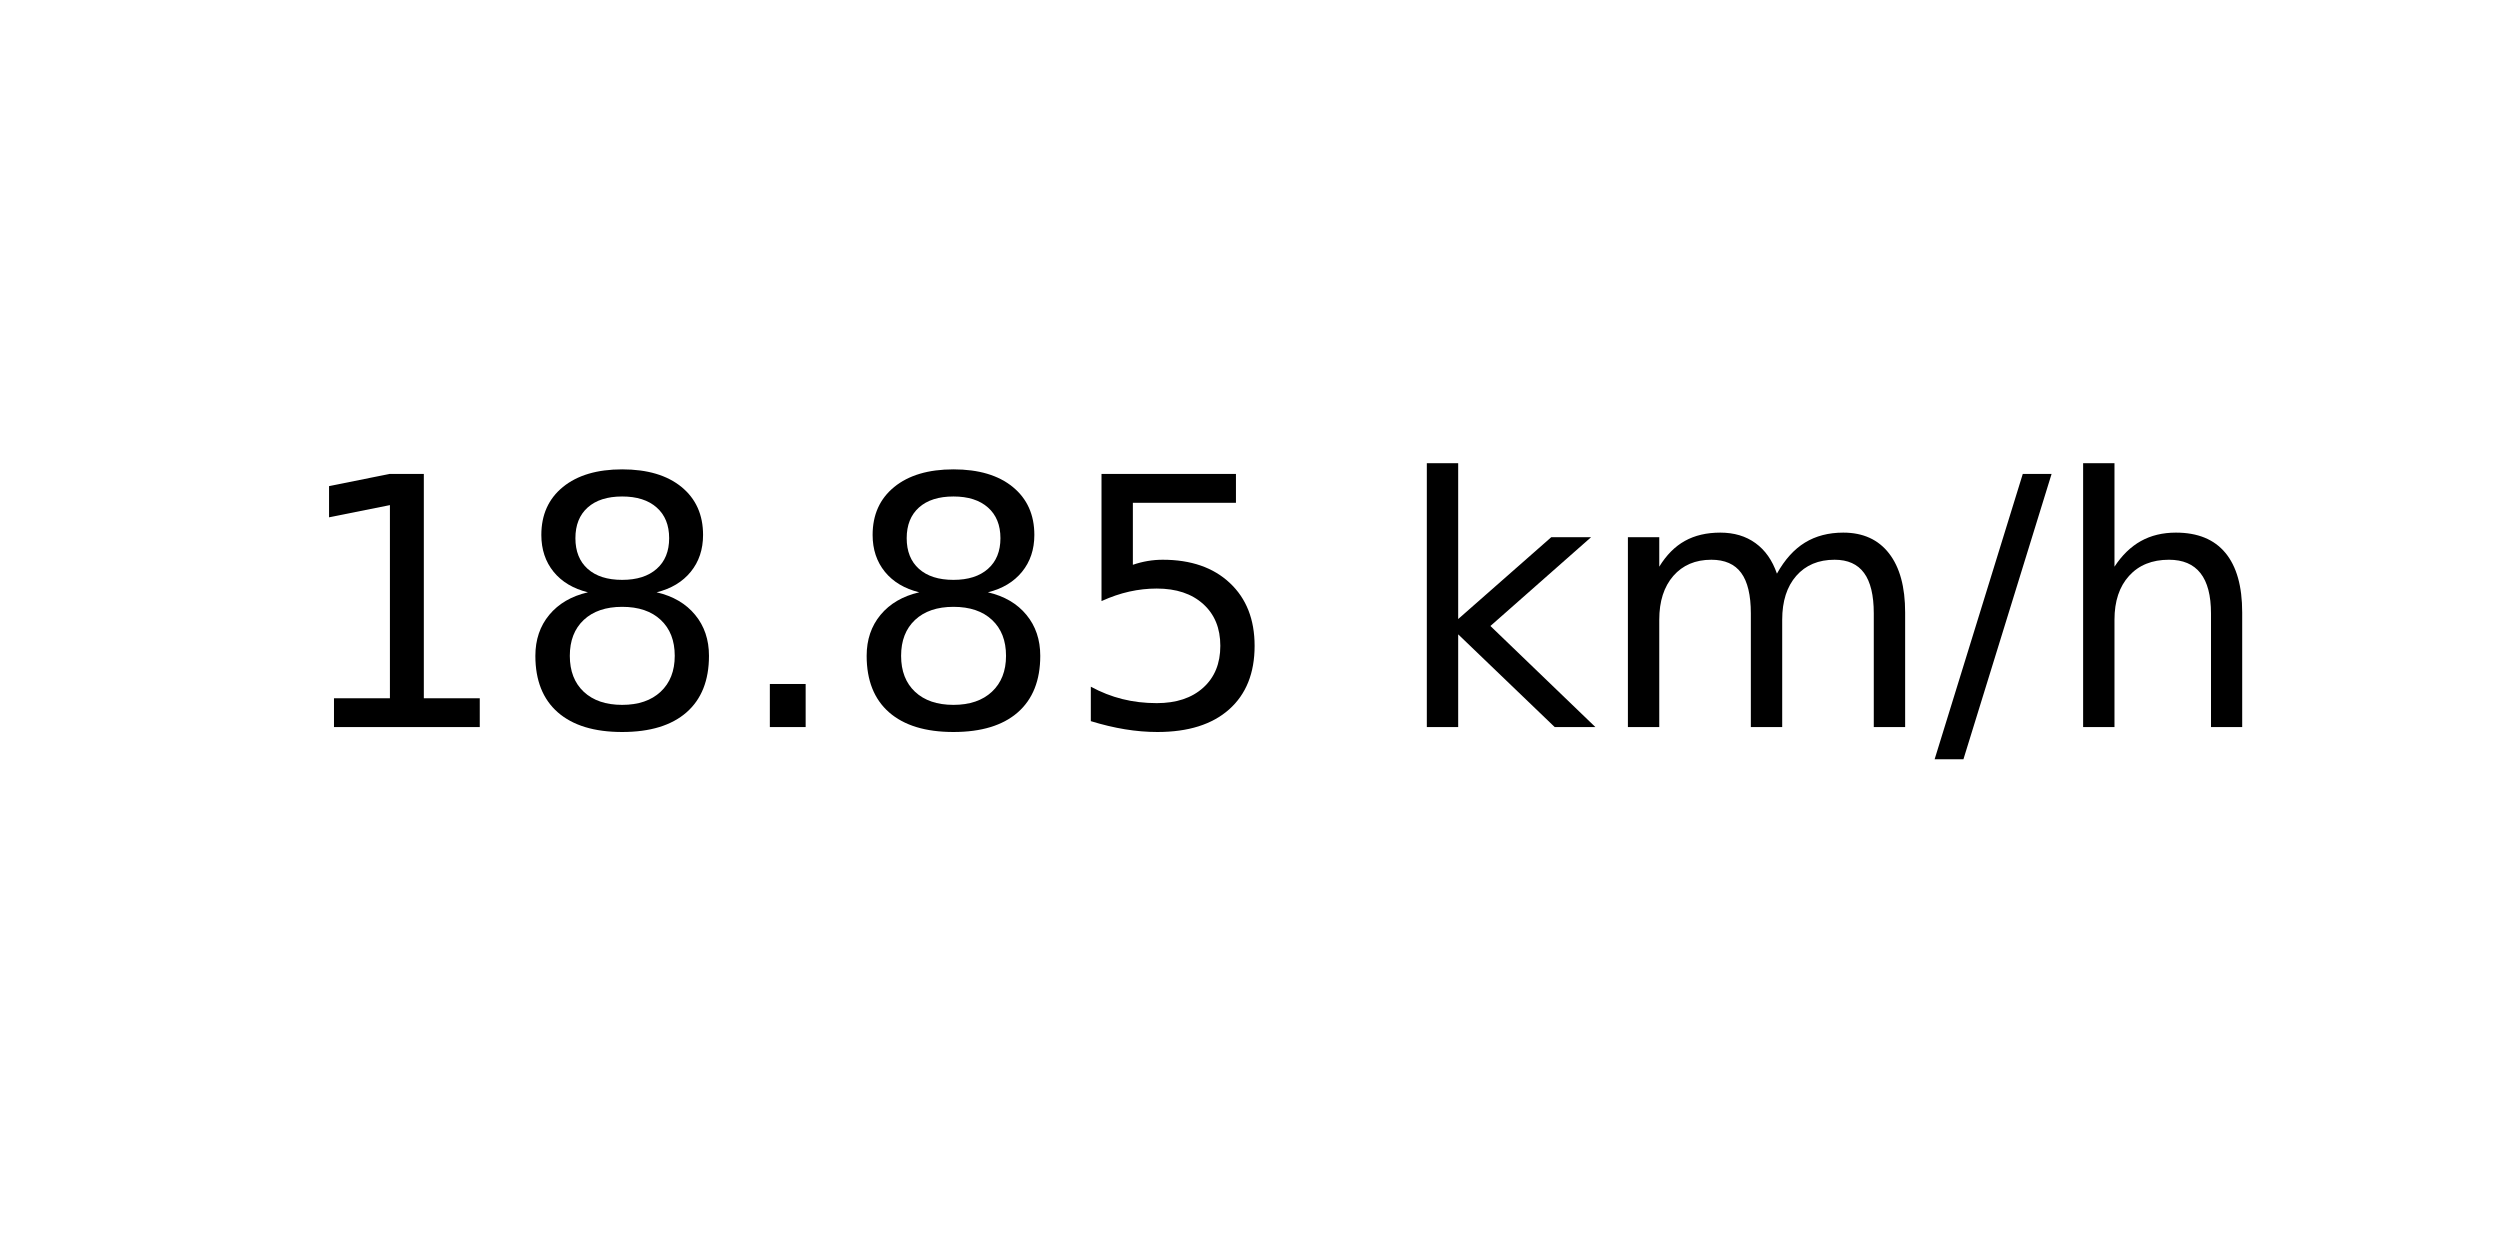
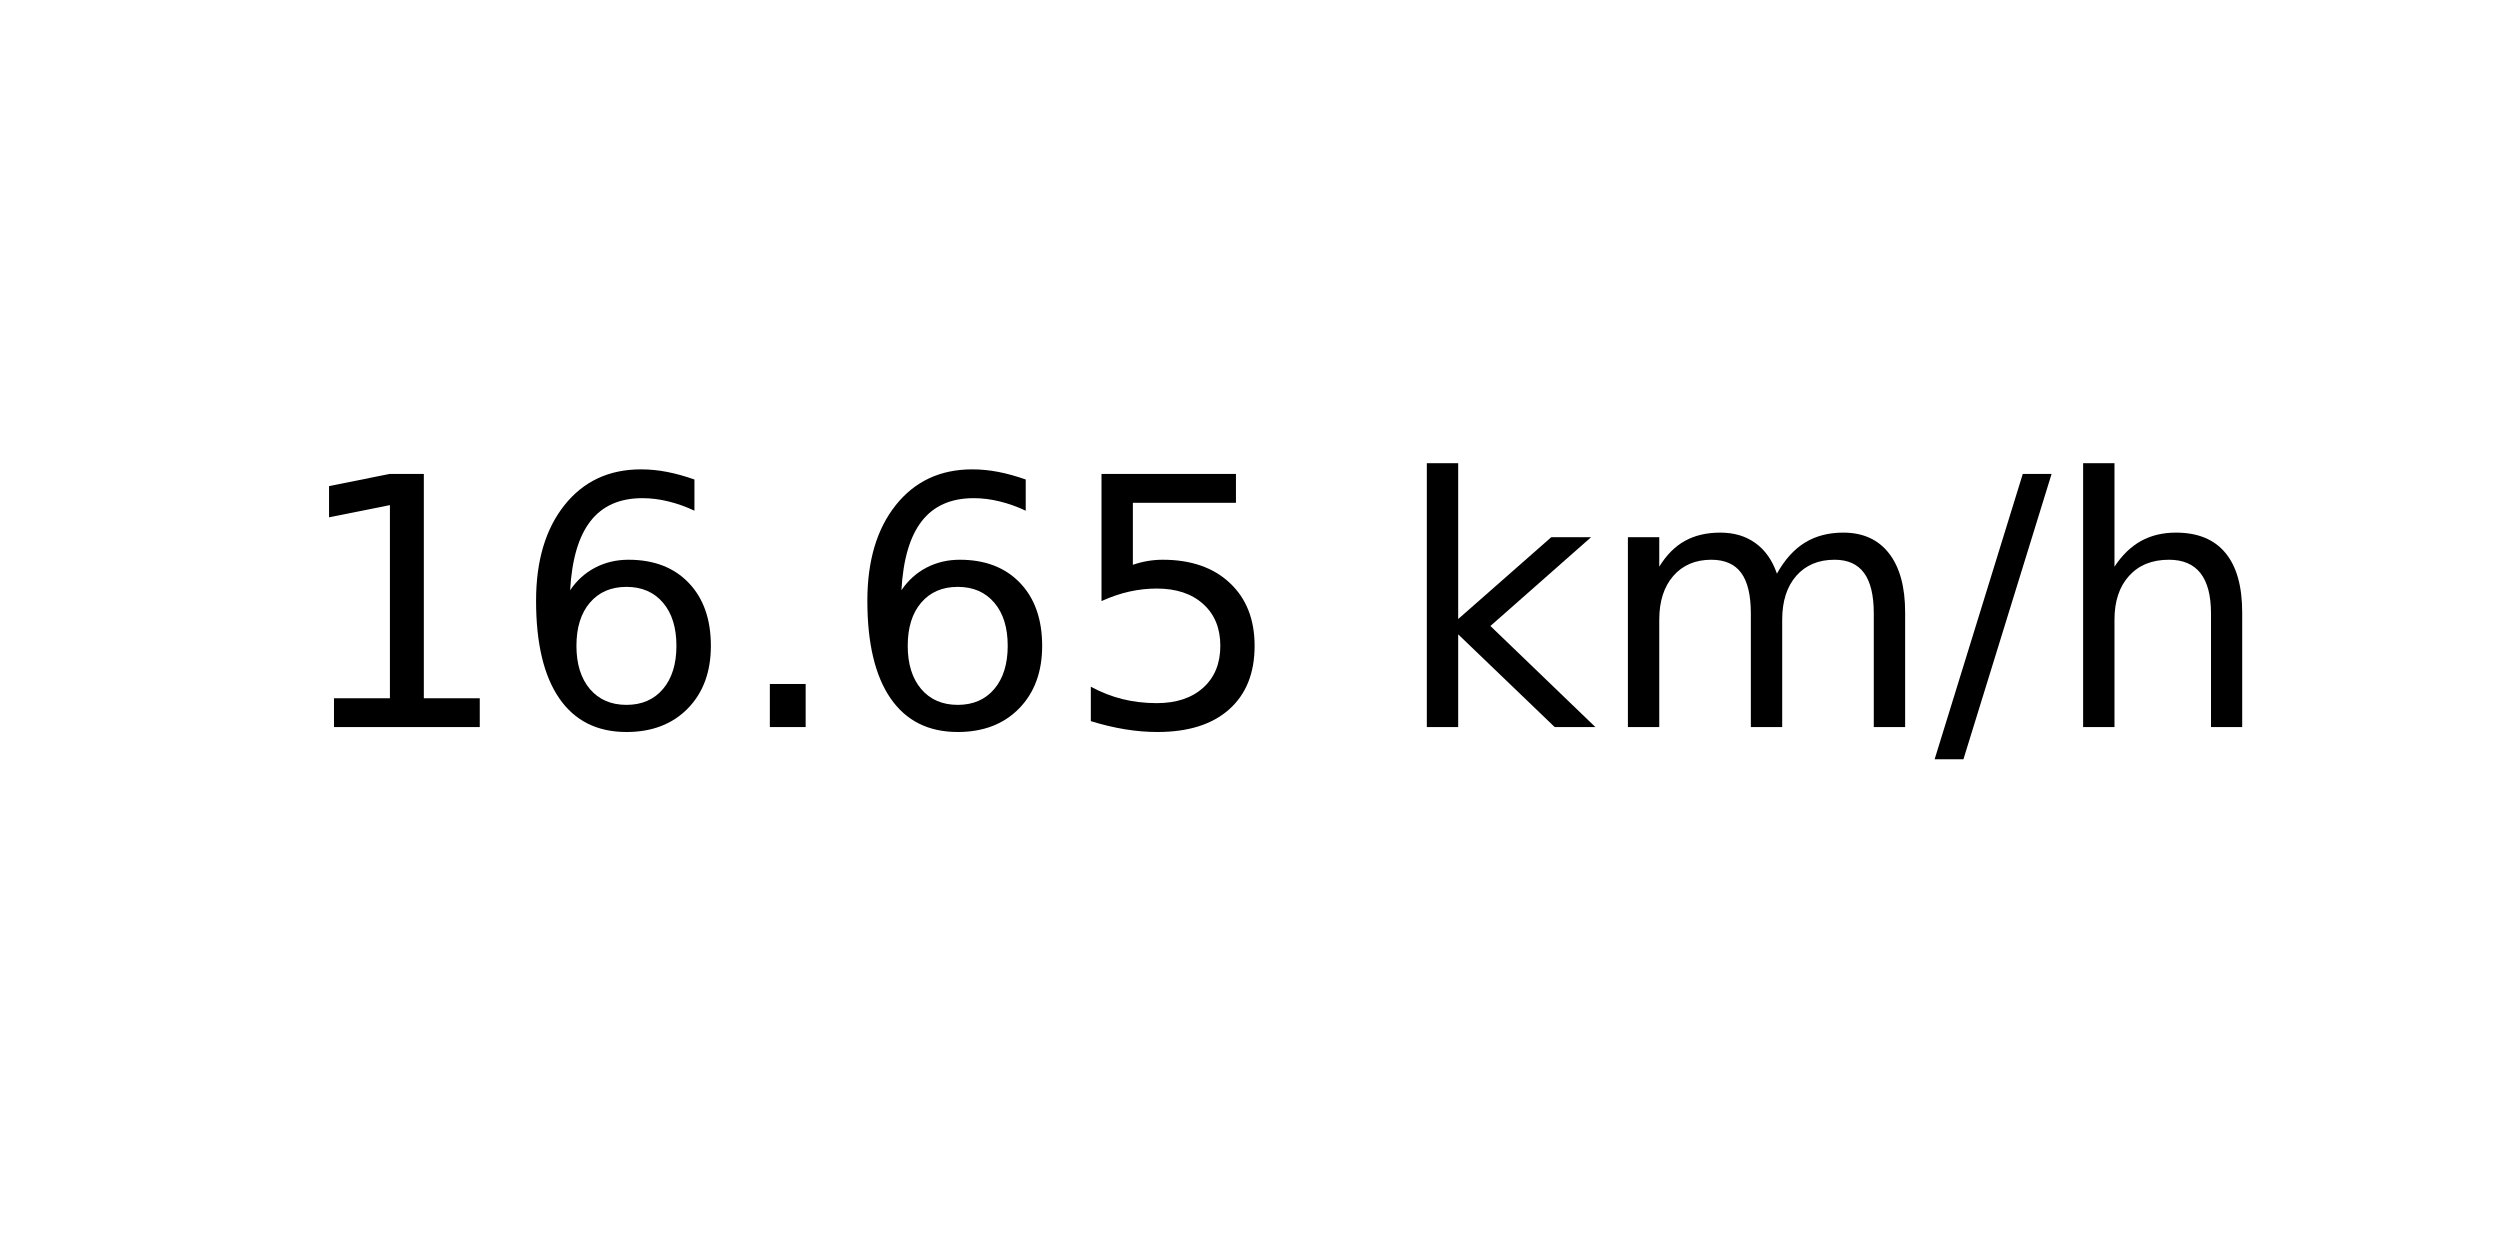
<svg xmlns="http://www.w3.org/2000/svg" xmlns:xlink="http://www.w3.org/1999/xlink" width="72pt" height="36pt" viewBox="0 0 72 36" version="1.1">
  <defs>
    <style type="text/css">*{stroke-linejoin: round; stroke-linecap: butt}</style>
  </defs>
  <g id="figure_1">
    <g id="axes_1">
      <g id="text_1">
        <g transform="translate(8.378125 20.93937) scale(0.1 -0.1)">
          <defs>
            <path id="DejaVuSans-31" d="M 794 531  L 1825 531  L 1825 4091  L 703 3866  L 703 4441  L 1819 4666  L 2450 4666  L 2450 531  L 3481 531  L 3481 0  L 794 0  L 794 531  z " transform="scale(0.015625)" />
-             <path id="DejaVuSans-38" d="M 2034 2216  Q 1584 2216 1326 1975  Q 1069 1734 1069 1313  Q 1069 891 1326 650  Q 1584 409 2034 409  Q 2484 409 2743 651  Q 3003 894 3003 1313  Q 3003 1734 2745 1975  Q 2488 2216 2034 2216  z M 1403 2484  Q 997 2584 770 2862  Q 544 3141 544 3541  Q 544 4100 942 4425  Q 1341 4750 2034 4750  Q 2731 4750 3128 4425  Q 3525 4100 3525 3541  Q 3525 3141 3298 2862  Q 3072 2584 2669 2484  Q 3125 2378 3379 2068  Q 3634 1759 3634 1313  Q 3634 634 3220 271  Q 2806 -91 2034 -91  Q 1263 -91 848 271  Q 434 634 434 1313  Q 434 1759 690 2068  Q 947 2378 1403 2484  z M 1172 3481  Q 1172 3119 1398 2916  Q 1625 2713 2034 2713  Q 2441 2713 2670 2916  Q 2900 3119 2900 3481  Q 2900 3844 2670 4047  Q 2441 4250 2034 4250  Q 1625 4250 1398 4047  Q 1172 3844 1172 3481  z " transform="scale(0.015625)" />
+             <path id="DejaVuSans-36" d="M 2113 2584  Q 1688 2584 1439 2293  Q 1191 2003 1191 1497  Q 1191 994 1439 701  Q 1688 409 2113 409  Q 2538 409 2786 701  Q 3034 994 3034 1497  Q 3034 2003 2786 2293  Q 2538 2584 2113 2584  z M 3366 4563  L 3366 3988  Q 3128 4100 2886 4159  Q 2644 4219 2406 4219  Q 1781 4219 1451 3797  Q 1122 3375 1075 2522  Q 1259 2794 1537 2939  Q 1816 3084 2150 3084  Q 2853 3084 3261 2657  Q 3669 2231 3669 1497  Q 3669 778 3244 343  Q 2819 -91 2113 -91  Q 1303 -91 875 529  Q 447 1150 447 2328  Q 447 3434 972 4092  Q 1497 4750 2381 4750  Q 2619 4750 2861 4703  Q 3103 4656 3366 4563  z " transform="scale(0.015625)" />
            <path id="DejaVuSans-2e" d="M 684 794  L 1344 794  L 1344 0  L 684 0  L 684 794  z " transform="scale(0.015625)" />
            <path id="DejaVuSans-35" d="M 691 4666  L 3169 4666  L 3169 4134  L 1269 4134  L 1269 2991  Q 1406 3038 1543 3061  Q 1681 3084 1819 3084  Q 2600 3084 3056 2656  Q 3513 2228 3513 1497  Q 3513 744 3044 326  Q 2575 -91 1722 -91  Q 1428 -91 1123 -41  Q 819 9 494 109  L 494 744  Q 775 591 1075 516  Q 1375 441 1709 441  Q 2250 441 2565 725  Q 2881 1009 2881 1497  Q 2881 1984 2565 2268  Q 2250 2553 1709 2553  Q 1456 2553 1204 2497  Q 953 2441 691 2322  L 691 4666  z " transform="scale(0.015625)" />
            <path id="DejaVuSans-20" transform="scale(0.015625)" />
            <path id="DejaVuSans-6b" d="M 581 4863  L 1159 4863  L 1159 1991  L 2875 3500  L 3609 3500  L 1753 1863  L 3688 0  L 2938 0  L 1159 1709  L 1159 0  L 581 0  L 581 4863  z " transform="scale(0.015625)" />
            <path id="DejaVuSans-6d" d="M 3328 2828  Q 3544 3216 3844 3400  Q 4144 3584 4550 3584  Q 5097 3584 5394 3201  Q 5691 2819 5691 2113  L 5691 0  L 5113 0  L 5113 2094  Q 5113 2597 4934 2840  Q 4756 3084 4391 3084  Q 3944 3084 3684 2787  Q 3425 2491 3425 1978  L 3425 0  L 2847 0  L 2847 2094  Q 2847 2600 2669 2842  Q 2491 3084 2119 3084  Q 1678 3084 1418 2786  Q 1159 2488 1159 1978  L 1159 0  L 581 0  L 581 3500  L 1159 3500  L 1159 2956  Q 1356 3278 1631 3431  Q 1906 3584 2284 3584  Q 2666 3584 2933 3390  Q 3200 3197 3328 2828  z " transform="scale(0.015625)" />
            <path id="DejaVuSans-2f" d="M 1625 4666  L 2156 4666  L 531 -594  L 0 -594  L 1625 4666  z " transform="scale(0.015625)" />
            <path id="DejaVuSans-68" d="M 3513 2113  L 3513 0  L 2938 0  L 2938 2094  Q 2938 2591 2744 2837  Q 2550 3084 2163 3084  Q 1697 3084 1428 2787  Q 1159 2491 1159 1978  L 1159 0  L 581 0  L 581 4863  L 1159 4863  L 1159 2956  Q 1366 3272 1645 3428  Q 1925 3584 2291 3584  Q 2894 3584 3203 3211  Q 3513 2838 3513 2113  z " transform="scale(0.015625)" />
          </defs>
          <use xlink:href="#DejaVuSans-31" />
-           <use xlink:href="#DejaVuSans-38" x="63.623" />
+           <use xlink:href="#DejaVuSans-36" x="63.623" />
          <use xlink:href="#DejaVuSans-2e" x="127.246" />
-           <use xlink:href="#DejaVuSans-38" x="159.033" />
+           <use xlink:href="#DejaVuSans-36" x="159.033" />
          <use xlink:href="#DejaVuSans-35" x="222.656" />
          <use xlink:href="#DejaVuSans-20" x="286.279" />
          <use xlink:href="#DejaVuSans-6b" x="318.066" />
          <use xlink:href="#DejaVuSans-6d" x="375.977" />
          <use xlink:href="#DejaVuSans-2f" x="473.389" />
          <use xlink:href="#DejaVuSans-68" x="507.08" />
        </g>
      </g>
    </g>
  </g>
</svg>
